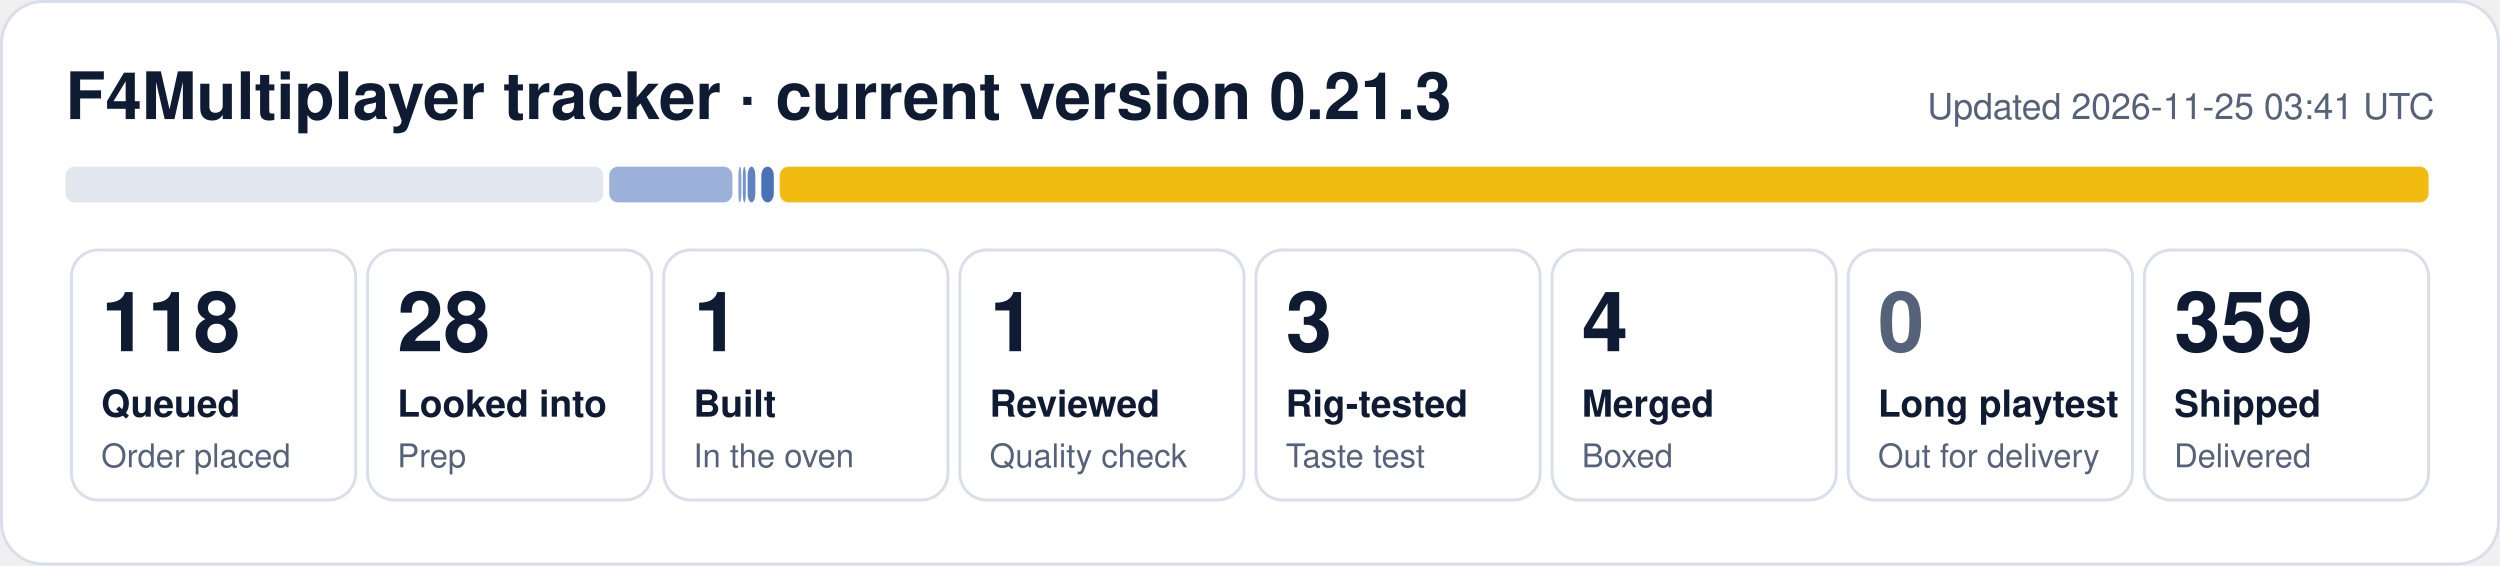
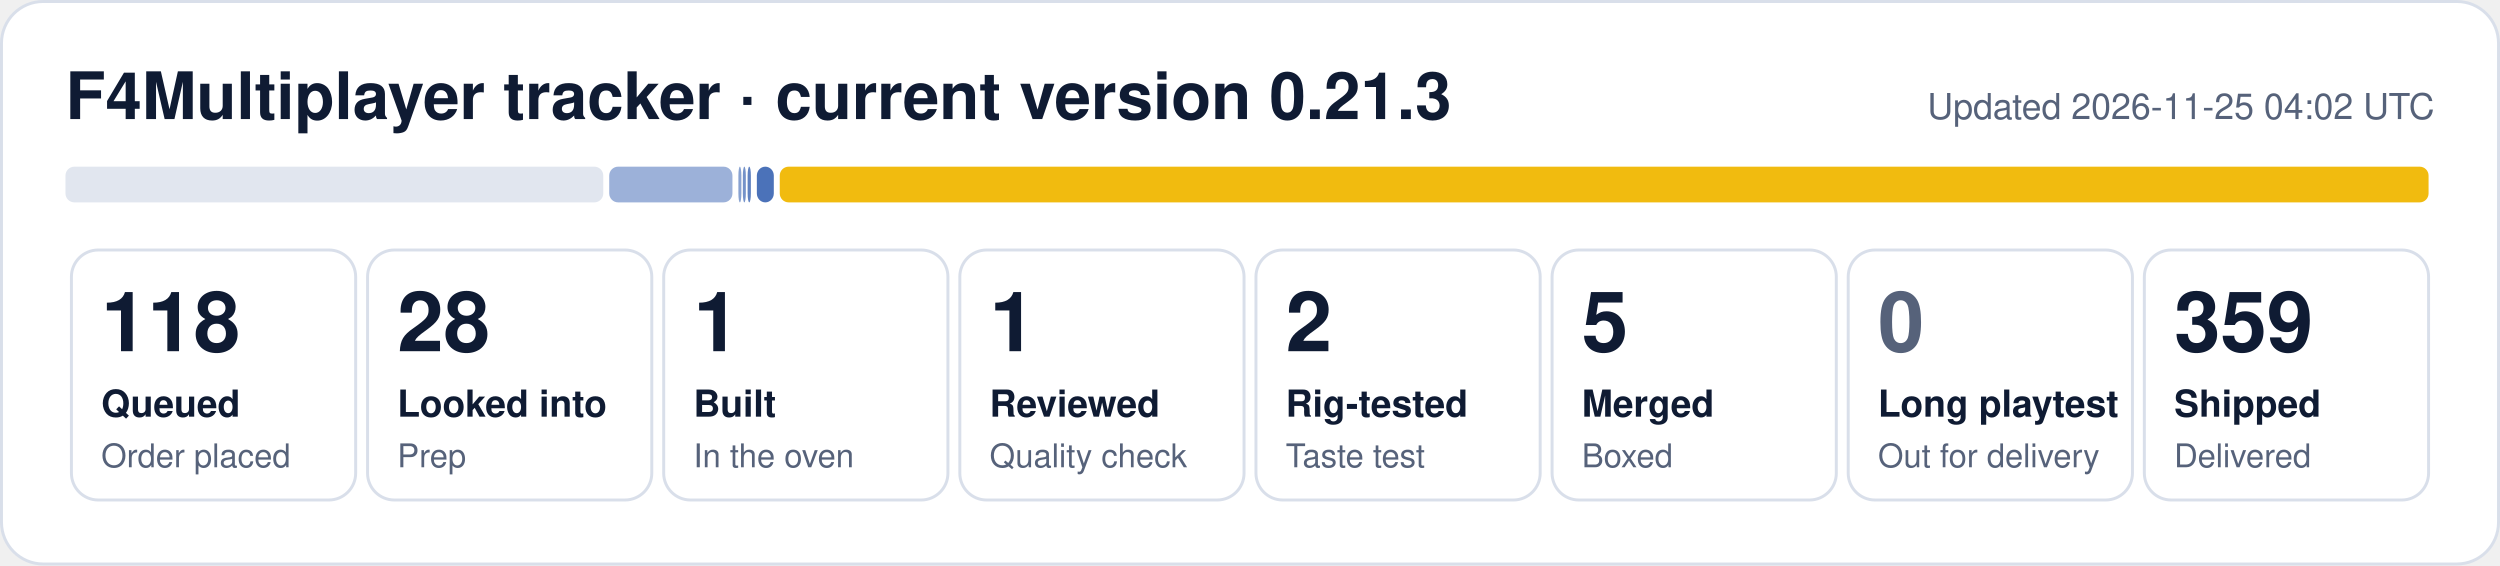
- <svg xmlns="http://www.w3.org/2000/svg" width="840" height="190" viewBox="0 0 840 190" role="img" aria-label="F4Multiplayer tracker: 118 queued, 28 looked into, 1 built, 1 reviewed, 3 rig-tested, 4 merged, 359 shipped">
+ <svg xmlns="http://www.w3.org/2000/svg" width="840" height="190" viewBox="0 0 840 190" role="img" aria-label="F4Multiplayer tracker: 118 queued, 28 looked into, 1 built, 1 reviewed, 2 rig-tested, 5 merged, 359 shipped">
  <rect x="0.5" y="0.5" width="839" height="189" rx="14" fill="#ffffff" stroke="#d9dfea" />
  <text x="22" y="40" font-family="Segoe UI, Helvetica, Arial, sans-serif" font-size="22" font-weight="700" fill="#0f1b33">F4Multiplayer tracker · current version 0.21.3</text>
-   <text x="818" y="40" font-family="Segoe UI, Helvetica, Arial, sans-serif" font-size="12" fill="#56627a" text-anchor="end">Updated 2026-11-25 03:41 UTC</text>
+   <text x="818" y="40" font-family="Segoe UI, Helvetica, Arial, sans-serif" font-size="12" fill="#56627a" text-anchor="end">Updated 2026-11-25 04:02 UTC</text>
  <rect x="22.0" y="56" width="180.7" height="12" rx="3" fill="#e1e6ef" fill-opacity="1.00" />
  <rect x="204.7" y="56" width="41.4" height="12" rx="3" fill="#1f4fa8" fill-opacity="0.44" />
  <rect x="248.1" y="56" width="1.0" height="12" rx="3" fill="#1f4fa8" fill-opacity="0.53" />
  <rect x="249.6" y="56" width="1.0" height="12" rx="3" fill="#1f4fa8" fill-opacity="0.62" />
-   <rect x="251.2" y="56" width="2.6" height="12" rx="3" fill="#1f4fa8" fill-opacity="0.71" />
-   <rect x="255.8" y="56" width="4.2" height="12" rx="3" fill="#1f4fa8" fill-opacity="0.80" />
+   <rect x="251.2" y="56" width="1.1" height="12" rx="3" fill="#1f4fa8" fill-opacity="0.71" />
+   <rect x="254.3" y="56" width="5.7" height="12" rx="3" fill="#1f4fa8" fill-opacity="0.80" />
  <rect x="262.0" y="56" width="554.0" height="12" rx="3" fill="#f0b90b" fill-opacity="0.98" />
  <rect x="24.0" y="84" width="95.5" height="84" rx="9" fill="none" stroke="#d9dfea" />
  <text x="34.0" y="118" font-family="Segoe UI, Helvetica, Arial, sans-serif" font-size="28" font-weight="800" fill="#0f1b33">118</text>
  <text x="34.0" y="140" font-family="Segoe UI, Helvetica, Arial, sans-serif" font-size="12.5" font-weight="600" fill="#0f1b33">Queued</text>
  <text x="34.0" y="157" font-family="Segoe UI, Helvetica, Arial, sans-serif" font-size="11" fill="#56627a">Order placed</text>
  <rect x="123.5" y="84" width="95.5" height="84" rx="9" fill="none" stroke="#d9dfea" />
  <text x="133.5" y="118" font-family="Segoe UI, Helvetica, Arial, sans-serif" font-size="28" font-weight="800" fill="#0f1b33">28</text>
  <text x="133.5" y="140" font-family="Segoe UI, Helvetica, Arial, sans-serif" font-size="12.5" font-weight="600" fill="#0f1b33">Looked into</text>
  <text x="133.5" y="157" font-family="Segoe UI, Helvetica, Arial, sans-serif" font-size="11" fill="#56627a">Prep</text>
  <rect x="223.0" y="84" width="95.5" height="84" rx="9" fill="none" stroke="#d9dfea" />
  <text x="233.0" y="118" font-family="Segoe UI, Helvetica, Arial, sans-serif" font-size="28" font-weight="800" fill="#0f1b33">1</text>
  <text x="233.0" y="140" font-family="Segoe UI, Helvetica, Arial, sans-serif" font-size="12.5" font-weight="600" fill="#0f1b33">Built</text>
  <text x="233.0" y="157" font-family="Segoe UI, Helvetica, Arial, sans-serif" font-size="11" fill="#56627a">In the oven</text>
  <rect x="322.5" y="84" width="95.5" height="84" rx="9" fill="none" stroke="#d9dfea" />
  <text x="332.5" y="118" font-family="Segoe UI, Helvetica, Arial, sans-serif" font-size="28" font-weight="800" fill="#0f1b33">1</text>
  <text x="332.5" y="140" font-family="Segoe UI, Helvetica, Arial, sans-serif" font-size="12.5" font-weight="600" fill="#0f1b33">Reviewed</text>
  <text x="332.5" y="157" font-family="Segoe UI, Helvetica, Arial, sans-serif" font-size="11" fill="#56627a">Quality check</text>
  <rect x="422.0" y="84" width="95.5" height="84" rx="9" fill="none" stroke="#d9dfea" />
-   <text x="432.0" y="118" font-family="Segoe UI, Helvetica, Arial, sans-serif" font-size="28" font-weight="800" fill="#0f1b33">3</text>
+   <text x="432.0" y="118" font-family="Segoe UI, Helvetica, Arial, sans-serif" font-size="28" font-weight="800" fill="#0f1b33">2</text>
  <text x="432.0" y="140" font-family="Segoe UI, Helvetica, Arial, sans-serif" font-size="12.5" font-weight="600" fill="#0f1b33">Rig-tested</text>
  <text x="432.0" y="157" font-family="Segoe UI, Helvetica, Arial, sans-serif" font-size="11" fill="#56627a">Taste test</text>
  <rect x="521.5" y="84" width="95.5" height="84" rx="9" fill="none" stroke="#d9dfea" />
-   <text x="531.5" y="118" font-family="Segoe UI, Helvetica, Arial, sans-serif" font-size="28" font-weight="800" fill="#0f1b33">4</text>
+   <text x="531.5" y="118" font-family="Segoe UI, Helvetica, Arial, sans-serif" font-size="28" font-weight="800" fill="#0f1b33">5</text>
  <text x="531.5" y="140" font-family="Segoe UI, Helvetica, Arial, sans-serif" font-size="12.5" font-weight="600" fill="#0f1b33">Merged</text>
  <text x="531.5" y="157" font-family="Segoe UI, Helvetica, Arial, sans-serif" font-size="11" fill="#56627a">Boxed</text>
  <rect x="621.0" y="84" width="95.5" height="84" rx="9" fill="none" stroke="#d9dfea" />
  <text x="631.0" y="118" font-family="Segoe UI, Helvetica, Arial, sans-serif" font-size="28" font-weight="800" fill="#56627a">0</text>
  <text x="631.0" y="140" font-family="Segoe UI, Helvetica, Arial, sans-serif" font-size="12.5" font-weight="600" fill="#0f1b33">Long playtest</text>
  <text x="631.0" y="157" font-family="Segoe UI, Helvetica, Arial, sans-serif" font-size="11" fill="#56627a">Out for delivery</text>
  <rect x="720.5" y="84" width="95.5" height="84" rx="9" fill="none" stroke="#d9dfea" />
  <text x="730.5" y="118" font-family="Segoe UI, Helvetica, Arial, sans-serif" font-size="28" font-weight="800" fill="#0f1b33">359</text>
  <text x="730.5" y="140" font-family="Segoe UI, Helvetica, Arial, sans-serif" font-size="12.5" font-weight="600" fill="#0f1b33">Shipped</text>
  <text x="730.5" y="157" font-family="Segoe UI, Helvetica, Arial, sans-serif" font-size="11" fill="#56627a">Delivered</text>
</svg>
